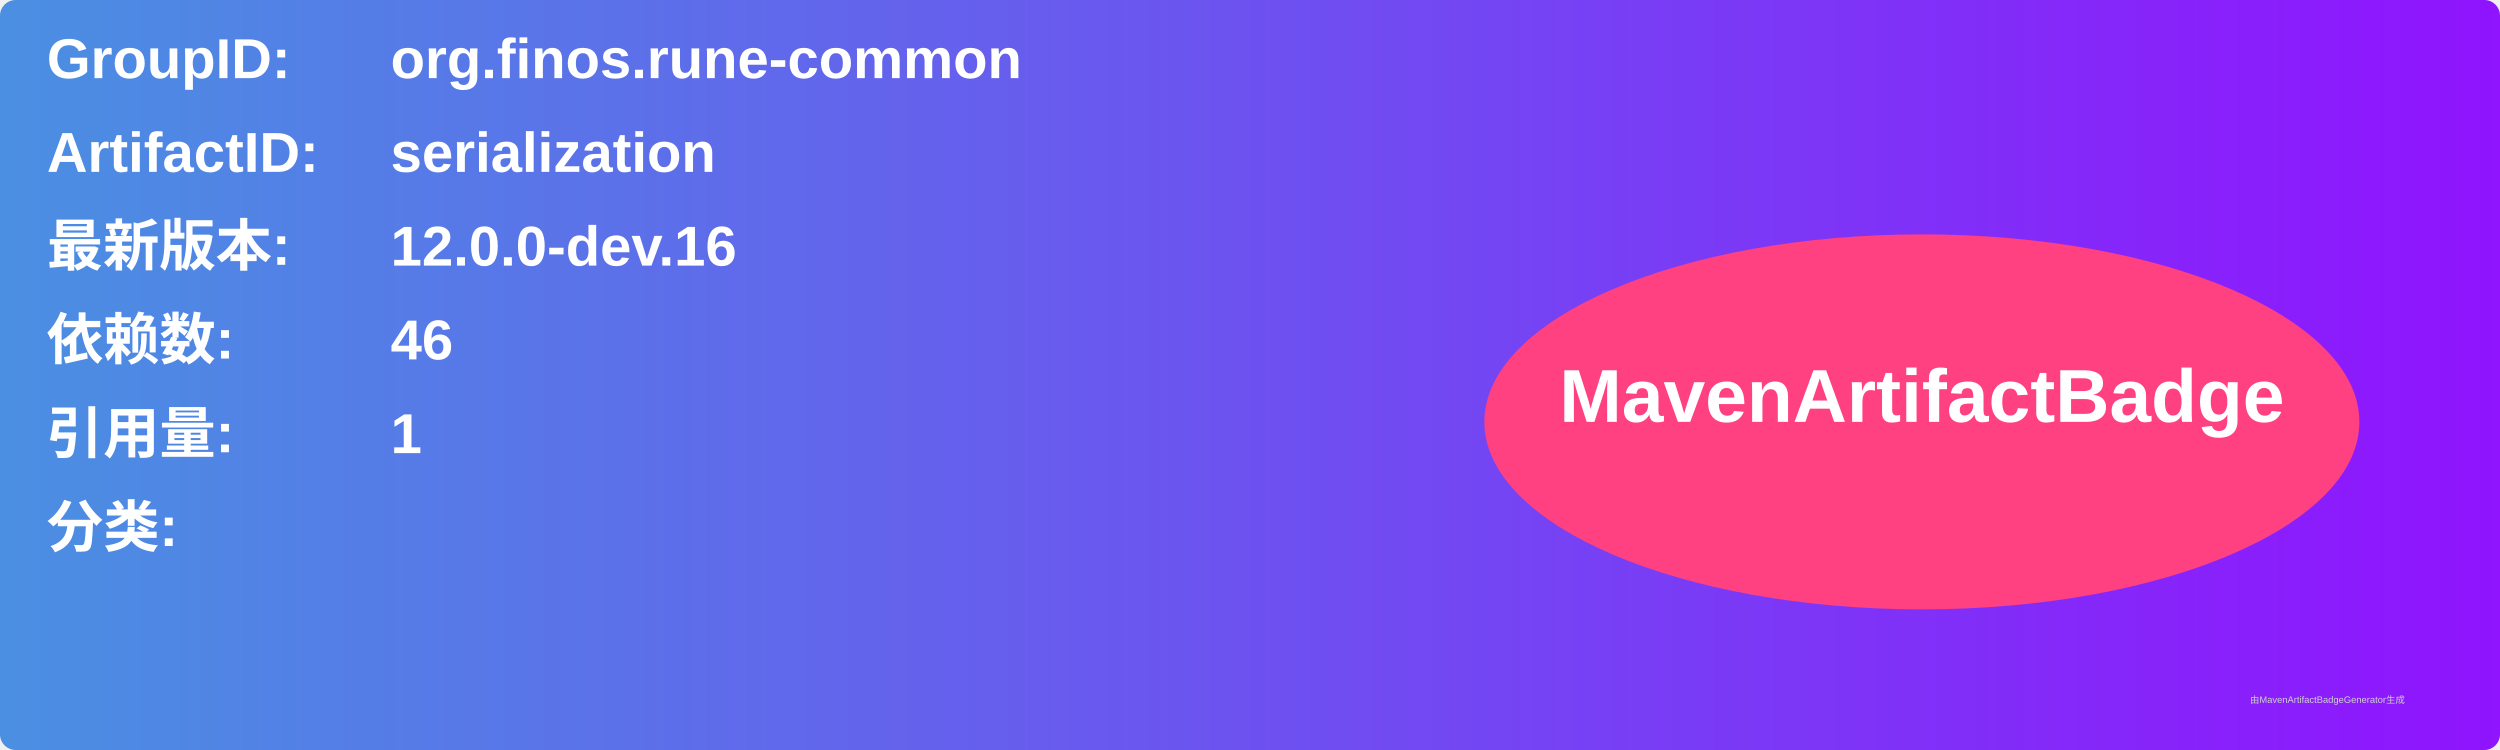
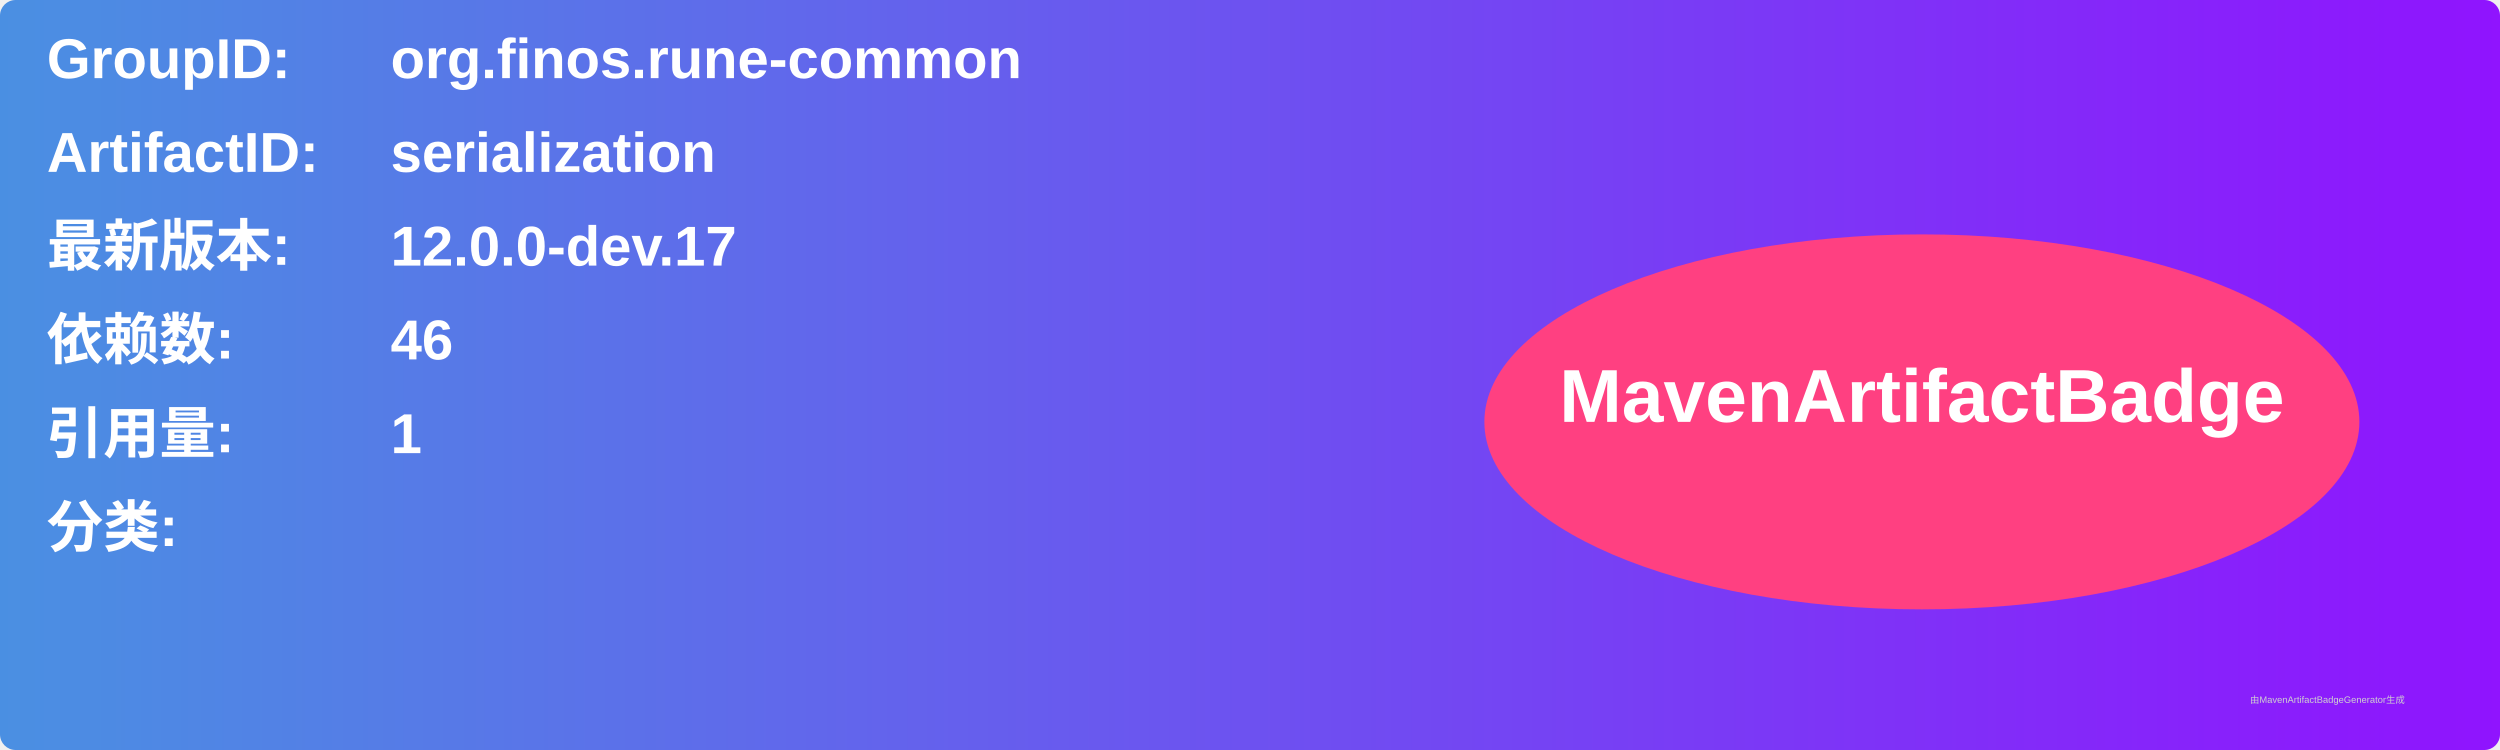
<svg xmlns="http://www.w3.org/2000/svg" width="800" height="240" viewBox="0 0 800 240">
  <linearGradient id="grad" x1="0%" y1="0%" x2="100%" y2="0%">
    <stop offset="0%" stop-color="#4a90e2" />
    <stop offset="100%" stop-color="#9013fe" />
  </linearGradient>
  <rect width="100%" height="100%" rx="5" ry="5" fill="url(#grad)" />
  <g transform="translate(15, 15)">
    <text x="0" y="10" font-family="Arial" font-size="18" fill="white" font-weight="bold" width="260">GroupID:</text>
    <text x="110" y="10" font-family="Arial" font-size="18" fill="white" font-weight="bold" width="460">org.finos.rune-common</text>
    <text x="0" y="40" font-family="Arial" font-size="18" fill="white" font-weight="bold" width="260">ArtifactID:</text>
    <text x="110" y="40" font-family="Arial" font-size="18" fill="white" font-weight="bold" width="460">serialization</text>
    <text x="0" y="70" font-family="Arial" font-size="18" fill="white" font-weight="bold">最新版本:</text>
    <text x="110" y="70" font-family="Arial" font-size="18" fill="white" font-weight="bold">
-       <tspan font-weight="bold">12.0.0-dev.16</tspan>
+       <tspan font-weight="bold">12.0.0-dev.17</tspan>
    </text>
    <text x="0" y="100" font-family="Arial" font-size="18" fill="white" font-weight="bold">依赖数: </text>
    <text x="110" y="100" font-family="Arial" font-size="18" fill="white">
      <tspan font-weight="bold">46</tspan>
    </text>
    <text x="0" y="130" font-family="Arial" font-size="18" fill="white" font-weight="bold">引用量: </text>
    <text x="110" y="130" font-family="Arial" font-size="18" fill="white">
      <tspan font-weight="bold">1</tspan>
    </text>
    <text x="0" y="160" font-family="Arial" font-size="18" fill="white" font-weight="bold">分类:</text>
    <text x="10" y="190" font-family="Arial" font-size="10" fill="white">
      <tspan font-weight="bold" />
    </text>
    <ellipse cx="600" cy="120" rx="140" ry="60" fill="#ff4081" />
    <text x="600" y="120" text-anchor="middle" font-family="Arial" font-size="24" fill="white" font-weight="bold">MavenArtifactBadge</text>
  </g>
  <text x="720" y="225" font-family="Arial" font-size="3" fill="#d0d0d0">由MavenArtifactBadgeGenerator生成</text>
</svg>
